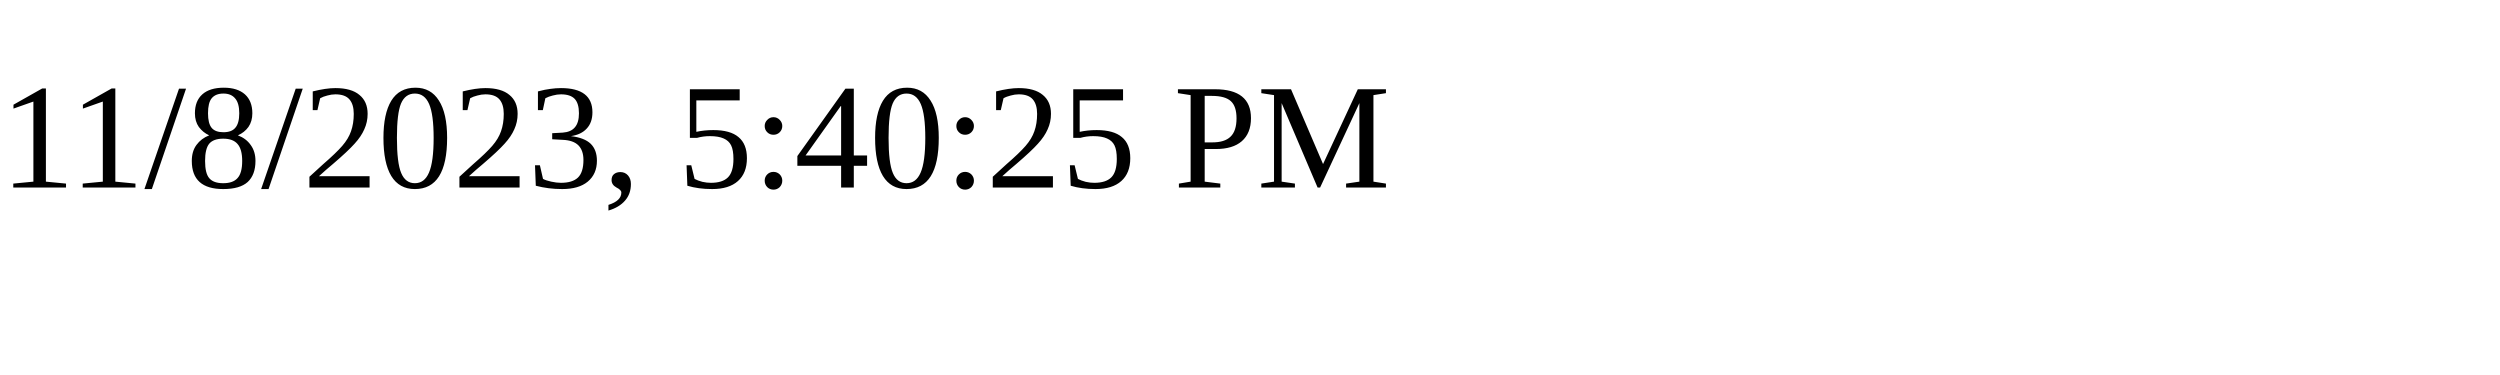
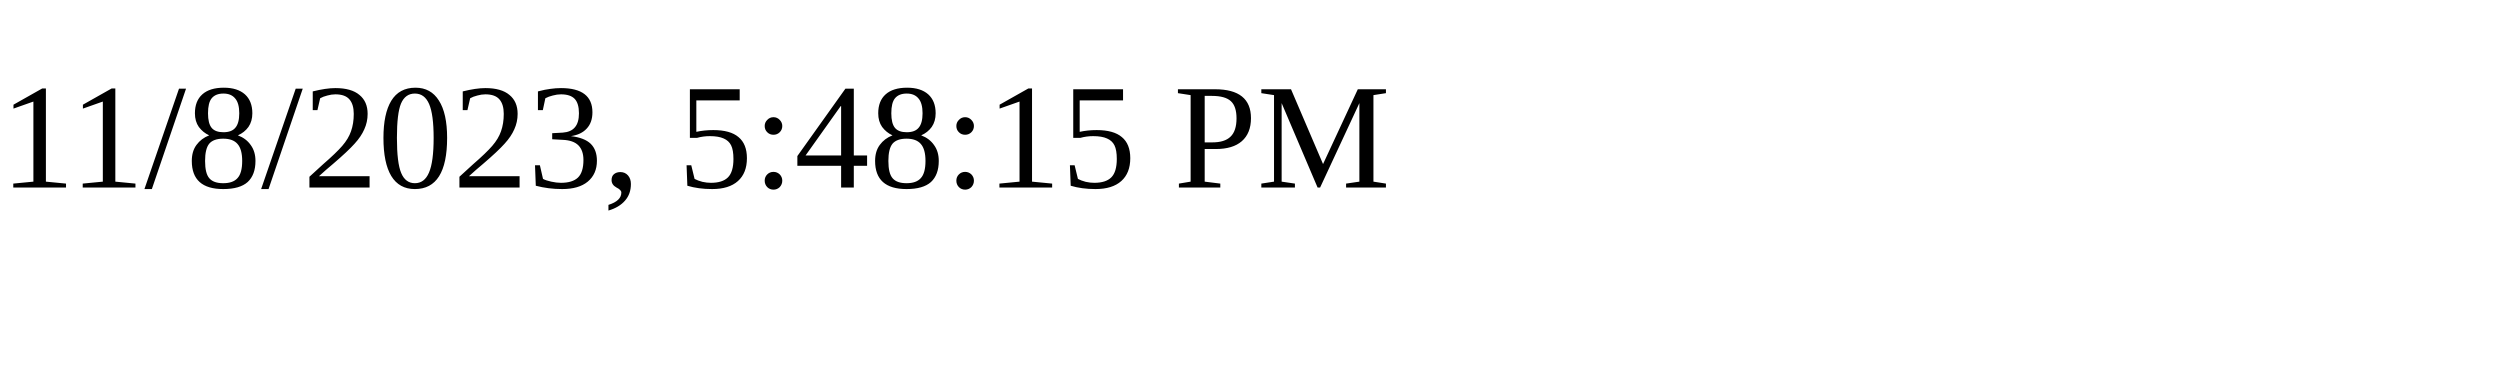
<svg xmlns="http://www.w3.org/2000/svg" height="30" width="200">
-   <text x="0" y="15">11/8/2023, 5:40:25 PM</text>
+   <text x="0" y="15">11/8/2023, 5:48:15 PM</text>
</svg>
